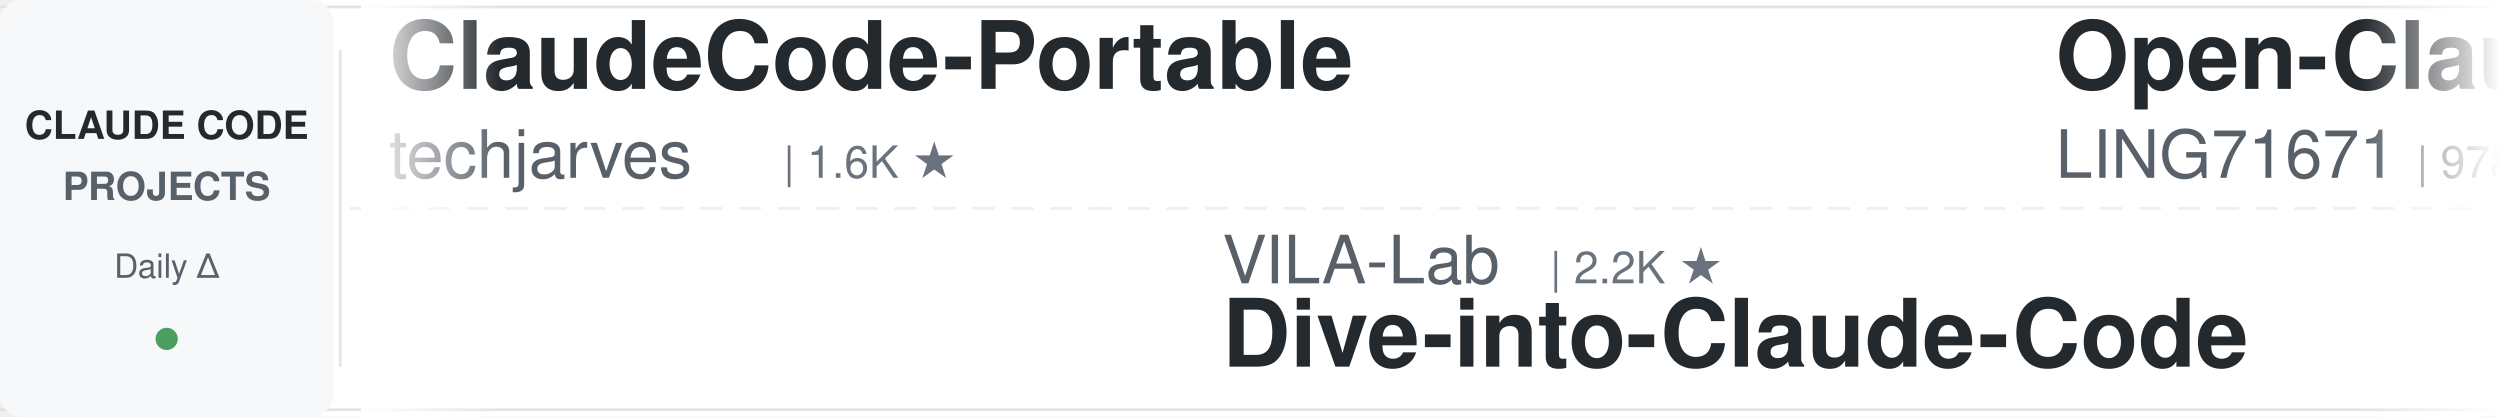
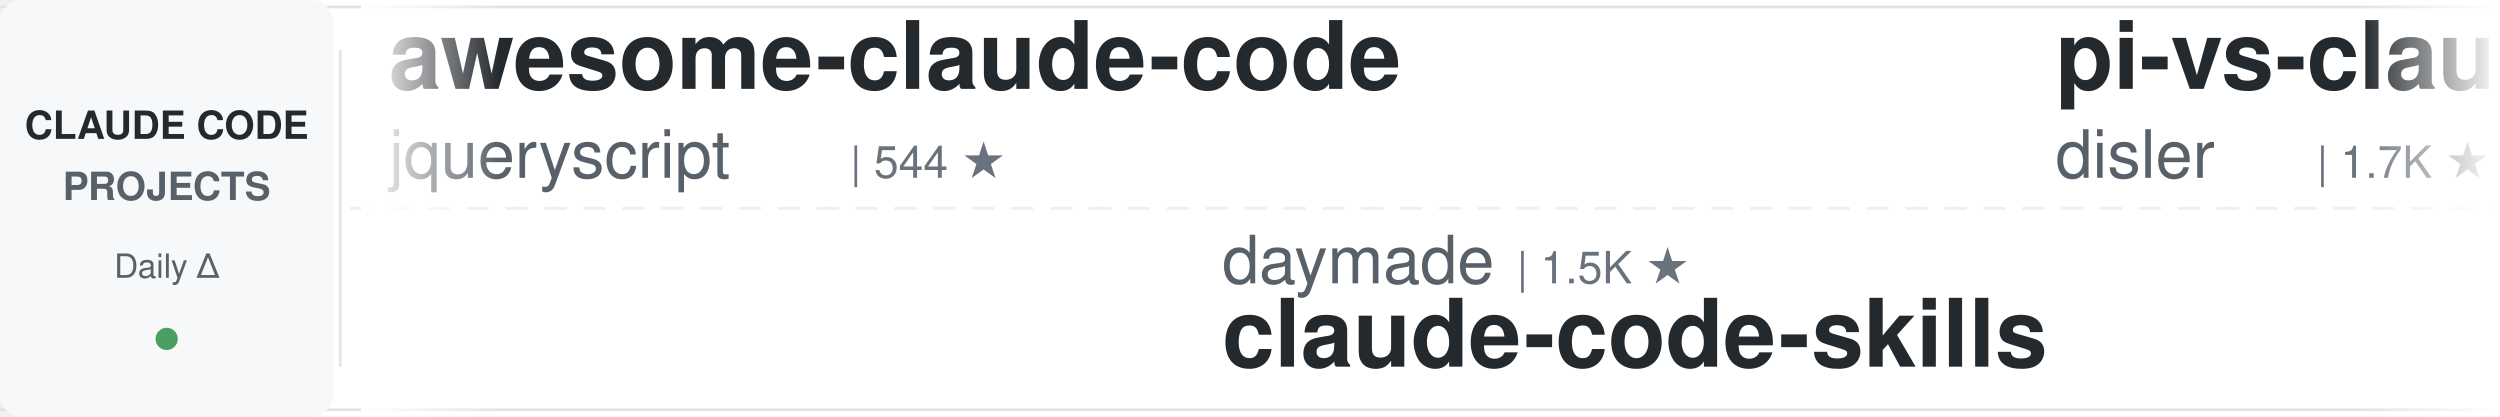
<svg xmlns="http://www.w3.org/2000/svg" width="900" height="150">
  <defs>
    <linearGradient id="leftFade" x1="0%" y1="0%" x2="100%" y2="0%">
      <stop offset="0%" style="stop-color:#ffffff;stop-opacity:1" />
      <stop offset="100%" style="stop-color:#ffffff;stop-opacity:0" />
    </linearGradient>
    <linearGradient id="rightFade" x1="0%" y1="0%" x2="100%" y2="0%">
      <stop offset="0%" style="stop-color:#ffffff;stop-opacity:0" />
      <stop offset="100%" style="stop-color:#ffffff;stop-opacity:1" />
    </linearGradient>
  </defs>
  <rect width="900" height="150" fill="#ffffff" rx="8" />
  <rect x="0" y="2" width="900" height="1" fill="#e1e4e8" />
  <rect x="0" y="147" width="900" height="1" fill="#e1e4e8" />
  <line x1="0" y1="75" x2="900" y2="75" stroke="#e1e4e8" stroke-width="1" stroke-dasharray="8 6" opacity="0.6" />
  <rect x="0" y="0" width="120" height="150" fill="#f6f8fa" rx="8" />
  <text x="60" y="50" font-family="-apple-system, BlinkMacSystemFont, 'Segoe UI', Helvetica, Arial, sans-serif" font-size="14" font-weight="600" fill="#24292e" text-anchor="middle">CLAUDE CODE</text>
  <text x="60" y="72" font-family="-apple-system, BlinkMacSystemFont, 'Segoe UI', Helvetica, Arial, sans-serif" font-size="14" font-weight="600" fill="#586069" text-anchor="middle">PROJECTS</text>
  <text x="60" y="100" font-family="-apple-system, BlinkMacSystemFont, 'Segoe UI', Helvetica, Arial, sans-serif" font-size="12" font-weight="500" fill="#586069" text-anchor="middle">Daily Δ</text>
  <circle cx="60" cy="122" r="4" fill="#22863a" opacity="0.8" />
  <rect x="122" y="18" width="1" height="114" fill="#e1e4e8" />
  <clipPath id="tickerClip">
    <rect x="130" y="0" width="770" height="150" />
  </clipPath>
  <g clip-path="url(#tickerClip)">
    <g id="tickerItems">
      <animateTransform attributeName="transform" attributeType="XML" type="translate" from="0 0" to="-3000 0" dur="54s" repeatCount="indefinite" />
      <g transform="translate(0, 0)">
-         <text x="140" y="32" font-family="-apple-system, BlinkMacSystemFont, 'Segoe UI', Helvetica, Arial, sans-serif" font-size="34" font-weight="600" fill="#24292e">ClaudeCode-Portable</text>
-         <text x="140" y="64" font-family="-apple-system, BlinkMacSystemFont, 'Segoe UI', Helvetica, Arial, sans-serif" font-size="24" font-weight="400" fill="#586069">techjarves</text>
-         <text x="282" y="64" font-family="-apple-system, BlinkMacSystemFont, 'Segoe UI', Helvetica, Arial, sans-serif" font-size="16" font-weight="500" fill="#6a737d">| 1.6K ★</text>
+         <text x="140" y="32" font-family="-apple-system, BlinkMacSystemFont, 'Segoe UI', Helvetica, Arial, sans-serif" font-size="34" font-weight="600" fill="#24292e">awesome-claude-code</text>
+         <text x="140" y="64" font-family="-apple-system, BlinkMacSystemFont, 'Segoe UI', Helvetica, Arial, sans-serif" font-size="24" font-weight="400" fill="#586069">jqueryscript</text>
+         <text x="306" y="64" font-family="-apple-system, BlinkMacSystemFont, 'Segoe UI', Helvetica, Arial, sans-serif" font-size="16" font-weight="500" fill="#6a737d">| 544 ★</text>
      </g>
      <g transform="translate(300, 0)">
-         <text x="140" y="102" font-family="-apple-system, BlinkMacSystemFont, 'Segoe UI', Helvetica, Arial, sans-serif" font-size="24" font-weight="400" fill="#586069">VILA-Lab</text>
-         <text x="258" y="102" font-family="-apple-system, BlinkMacSystemFont, 'Segoe UI', Helvetica, Arial, sans-serif" font-size="16" font-weight="500" fill="#6a737d">| 2.2K ★</text>
-         <text x="140" y="132" font-family="-apple-system, BlinkMacSystemFont, 'Segoe UI', Helvetica, Arial, sans-serif" font-size="34" font-weight="600" fill="#24292e">Dive-into-Claude-Code</text>
+         <text x="140" y="102" font-family="-apple-system, BlinkMacSystemFont, 'Segoe UI', Helvetica, Arial, sans-serif" font-size="24" font-weight="400" fill="#586069">daymade</text>
+         <text x="246" y="102" font-family="-apple-system, BlinkMacSystemFont, 'Segoe UI', Helvetica, Arial, sans-serif" font-size="16" font-weight="500" fill="#6a737d">| 1.5K ★</text>
+         <text x="140" y="132" font-family="-apple-system, BlinkMacSystemFont, 'Segoe UI', Helvetica, Arial, sans-serif" font-size="34" font-weight="600" fill="#24292e">claude-code-skills</text>
      </g>
      <g transform="translate(600, 0)">
-         <text x="140" y="32" font-family="-apple-system, BlinkMacSystemFont, 'Segoe UI', Helvetica, Arial, sans-serif" font-size="34" font-weight="600" fill="#24292e">Open-ClaudeCode</text>
-         <text x="140" y="64" font-family="-apple-system, BlinkMacSystemFont, 'Segoe UI', Helvetica, Arial, sans-serif" font-size="24" font-weight="400" fill="#586069">LING71671</text>
-         <text x="270" y="64" font-family="-apple-system, BlinkMacSystemFont, 'Segoe UI', Helvetica, Arial, sans-serif" font-size="16" font-weight="500" fill="#6a737d">| 978 ★</text>
+         <text x="140" y="32" font-family="-apple-system, BlinkMacSystemFont, 'Segoe UI', Helvetica, Arial, sans-serif" font-size="34" font-weight="600" fill="#24292e">pi-vs-claude-code</text>
+         <text x="140" y="64" font-family="-apple-system, BlinkMacSystemFont, 'Segoe UI', Helvetica, Arial, sans-serif" font-size="24" font-weight="400" fill="#586069">disler</text>
+         <text x="234" y="64" font-family="-apple-system, BlinkMacSystemFont, 'Segoe UI', Helvetica, Arial, sans-serif" font-size="16" font-weight="500" fill="#6a737d">| 1.7K ★</text>
      </g>
      <g transform="translate(900, 0)">
-         <text x="140" y="102" font-family="-apple-system, BlinkMacSystemFont, 'Segoe UI', Helvetica, Arial, sans-serif" font-size="24" font-weight="400" fill="#586069">jqueryscript</text>
-         <text x="306" y="102" font-family="-apple-system, BlinkMacSystemFont, 'Segoe UI', Helvetica, Arial, sans-serif" font-size="16" font-weight="500" fill="#6a737d">| 544 ★</text>
-         <text x="140" y="132" font-family="-apple-system, BlinkMacSystemFont, 'Segoe UI', Helvetica, Arial, sans-serif" font-size="34" font-weight="600" fill="#24292e">awesome-claude-code</text>
+         <text x="140" y="102" font-family="-apple-system, BlinkMacSystemFont, 'Segoe UI', Helvetica, Arial, sans-serif" font-size="24" font-weight="400" fill="#586069">disler</text>
+         <text x="234" y="102" font-family="-apple-system, BlinkMacSystemFont, 'Segoe UI', Helvetica, Arial, sans-serif" font-size="16" font-weight="500" fill="#6a737d">| 4.0K ★</text>
+         <text x="140" y="132" font-family="-apple-system, BlinkMacSystemFont, 'Segoe UI', Helvetica, Arial, sans-serif" font-size="34" font-weight="600" fill="#24292e">claude-code-hooks-master...</text>
      </g>
      <g transform="translate(1200, 0)">
-         <text x="140" y="32" font-family="-apple-system, BlinkMacSystemFont, 'Segoe UI', Helvetica, Arial, sans-serif" font-size="34" font-weight="600" fill="#24292e">sc-claude-code-files</text>
-         <text x="140" y="64" font-family="-apple-system, BlinkMacSystemFont, 'Segoe UI', Helvetica, Arial, sans-serif" font-size="24" font-weight="400" fill="#586069">https-deeplearning-ai</text>
-         <text x="414" y="64" font-family="-apple-system, BlinkMacSystemFont, 'Segoe UI', Helvetica, Arial, sans-serif" font-size="16" font-weight="500" fill="#6a737d">| 561 ★</text>
+         <text x="140" y="32" font-family="-apple-system, BlinkMacSystemFont, 'Segoe UI', Helvetica, Arial, sans-serif" font-size="34" font-weight="600" fill="#24292e">claude-code-reverse</text>
+         <text x="140" y="64" font-family="-apple-system, BlinkMacSystemFont, 'Segoe UI', Helvetica, Arial, sans-serif" font-size="24" font-weight="400" fill="#586069">Yuyz0112</text>
+         <text x="258" y="64" font-family="-apple-system, BlinkMacSystemFont, 'Segoe UI', Helvetica, Arial, sans-serif" font-size="16" font-weight="500" fill="#6a737d">| 2.4K ★</text>
      </g>
      <g transform="translate(1500, 0)">
-         <text x="140" y="102" font-family="-apple-system, BlinkMacSystemFont, 'Segoe UI', Helvetica, Arial, sans-serif" font-size="24" font-weight="400" fill="#586069">fuergaosi233</text>
-         <text x="306" y="102" font-family="-apple-system, BlinkMacSystemFont, 'Segoe UI', Helvetica, Arial, sans-serif" font-size="16" font-weight="500" fill="#6a737d">| 2.8K ★</text>
-         <text x="140" y="132" font-family="-apple-system, BlinkMacSystemFont, 'Segoe UI', Helvetica, Arial, sans-serif" font-size="34" font-weight="600" fill="#24292e">claude-code-proxy</text>
+         <text x="140" y="102" font-family="-apple-system, BlinkMacSystemFont, 'Segoe UI', Helvetica, Arial, sans-serif" font-size="24" font-weight="400" fill="#586069">asgeirtj</text>
+         <text x="258" y="102" font-family="-apple-system, BlinkMacSystemFont, 'Segoe UI', Helvetica, Arial, sans-serif" font-size="16" font-weight="500" fill="#6a737d">| 70.7K ★</text>
+         <text x="140" y="132" font-family="-apple-system, BlinkMacSystemFont, 'Segoe UI', Helvetica, Arial, sans-serif" font-size="34" font-weight="600" fill="#24292e">system_prompts_leaks</text>
      </g>
      <g transform="translate(1800, 0)">
-         <text x="140" y="32" font-family="-apple-system, BlinkMacSystemFont, 'Segoe UI', Helvetica, Arial, sans-serif" font-size="34" font-weight="600" fill="#24292e">claude-code-infrastructu...</text>
-         <text x="140" y="64" font-family="-apple-system, BlinkMacSystemFont, 'Segoe UI', Helvetica, Arial, sans-serif" font-size="24" font-weight="400" fill="#586069">diet103</text>
-         <text x="246" y="64" font-family="-apple-system, BlinkMacSystemFont, 'Segoe UI', Helvetica, Arial, sans-serif" font-size="16" font-weight="500" fill="#6a737d">| 10.0K ★</text>
+         <text x="140" y="32" font-family="-apple-system, BlinkMacSystemFont, 'Segoe UI', Helvetica, Arial, sans-serif" font-size="34" font-weight="600" fill="#24292e">claude-code-from-source</text>
+         <text x="140" y="64" font-family="-apple-system, BlinkMacSystemFont, 'Segoe UI', Helvetica, Arial, sans-serif" font-size="24" font-weight="400" fill="#586069">alejandrobalderas</text>
+         <text x="366" y="64" font-family="-apple-system, BlinkMacSystemFont, 'Segoe UI', Helvetica, Arial, sans-serif" font-size="16" font-weight="500" fill="#6a737d">| 3.0K ★</text>
      </g>
      <g transform="translate(2100, 0)">
-         <text x="140" y="102" font-family="-apple-system, BlinkMacSystemFont, 'Segoe UI', Helvetica, Arial, sans-serif" font-size="24" font-weight="400" fill="#586069">ykdojo</text>
-         <text x="234" y="102" font-family="-apple-system, BlinkMacSystemFont, 'Segoe UI', Helvetica, Arial, sans-serif" font-size="16" font-weight="500" fill="#6a737d">| 10.3K ★</text>
-         <text x="140" y="132" font-family="-apple-system, BlinkMacSystemFont, 'Segoe UI', Helvetica, Arial, sans-serif" font-size="34" font-weight="600" fill="#24292e">claude-code-tips</text>
+         <text x="140" y="102" font-family="-apple-system, BlinkMacSystemFont, 'Segoe UI', Helvetica, Arial, sans-serif" font-size="24" font-weight="400" fill="#586069">AprilNEA</text>
+         <text x="258" y="102" font-family="-apple-system, BlinkMacSystemFont, 'Segoe UI', Helvetica, Arial, sans-serif" font-size="16" font-weight="500" fill="#6a737d">| 391 ★</text>
+         <text x="140" y="132" font-family="-apple-system, BlinkMacSystemFont, 'Segoe UI', Helvetica, Arial, sans-serif" font-size="34" font-weight="600" fill="#24292e">claude-code-source</text>
      </g>
      <g transform="translate(2400, 0)">
-         <text x="140" y="32" font-family="-apple-system, BlinkMacSystemFont, 'Segoe UI', Helvetica, Arial, sans-serif" font-size="34" font-weight="600" fill="#24292e">edmunds-claude-code</text>
-         <text x="140" y="64" font-family="-apple-system, BlinkMacSystemFont, 'Segoe UI', Helvetica, Arial, sans-serif" font-size="24" font-weight="400" fill="#586069">edmund-io</text>
-         <text x="270" y="64" font-family="-apple-system, BlinkMacSystemFont, 'Segoe UI', Helvetica, Arial, sans-serif" font-size="16" font-weight="500" fill="#6a737d">| 1.5K ★</text>
+         <text x="140" y="32" font-family="-apple-system, BlinkMacSystemFont, 'Segoe UI', Helvetica, Arial, sans-serif" font-size="34" font-weight="600" fill="#24292e">claude-code-analysis</text>
+         <text x="140" y="64" font-family="-apple-system, BlinkMacSystemFont, 'Segoe UI', Helvetica, Arial, sans-serif" font-size="24" font-weight="400" fill="#586069">liuup</text>
+         <text x="222" y="64" font-family="-apple-system, BlinkMacSystemFont, 'Segoe UI', Helvetica, Arial, sans-serif" font-size="16" font-weight="500" fill="#6a737d">| 4.1K ★</text>
      </g>
      <g transform="translate(2700, 0)">
-         <text x="140" y="102" font-family="-apple-system, BlinkMacSystemFont, 'Segoe UI', Helvetica, Arial, sans-serif" font-size="24" font-weight="400" fill="#586069">ccplugins</text>
-         <text x="270" y="102" font-family="-apple-system, BlinkMacSystemFont, 'Segoe UI', Helvetica, Arial, sans-serif" font-size="16" font-weight="500" fill="#6a737d">| 996 ★</text>
-         <text x="140" y="132" font-family="-apple-system, BlinkMacSystemFont, 'Segoe UI', Helvetica, Arial, sans-serif" font-size="34" font-weight="600" fill="#24292e">awesome-claude-code-plug...</text>
+         <text x="140" y="102" font-family="-apple-system, BlinkMacSystemFont, 'Segoe UI', Helvetica, Arial, sans-serif" font-size="24" font-weight="400" fill="#586069">ChrisWiles</text>
+         <text x="282" y="102" font-family="-apple-system, BlinkMacSystemFont, 'Segoe UI', Helvetica, Arial, sans-serif" font-size="16" font-weight="500" fill="#6a737d">| 6.1K ★</text>
+         <text x="140" y="132" font-family="-apple-system, BlinkMacSystemFont, 'Segoe UI', Helvetica, Arial, sans-serif" font-size="34" font-weight="600" fill="#24292e">claude-code-showcase</text>
      </g>
      <g transform="translate(3000, 0)">
-         <text x="140" y="32" font-family="-apple-system, BlinkMacSystemFont, 'Segoe UI', Helvetica, Arial, sans-serif" font-size="34" font-weight="600" fill="#24292e">ClaudeCode-Portable</text>
-         <text x="140" y="64" font-family="-apple-system, BlinkMacSystemFont, 'Segoe UI', Helvetica, Arial, sans-serif" font-size="24" font-weight="400" fill="#586069">techjarves</text>
-         <text x="282" y="64" font-family="-apple-system, BlinkMacSystemFont, 'Segoe UI', Helvetica, Arial, sans-serif" font-size="16" font-weight="500" fill="#6a737d">| 1.6K ★</text>
+         <text x="140" y="32" font-family="-apple-system, BlinkMacSystemFont, 'Segoe UI', Helvetica, Arial, sans-serif" font-size="34" font-weight="600" fill="#24292e">awesome-claude-code</text>
+         <text x="140" y="64" font-family="-apple-system, BlinkMacSystemFont, 'Segoe UI', Helvetica, Arial, sans-serif" font-size="24" font-weight="400" fill="#586069">jqueryscript</text>
+         <text x="306" y="64" font-family="-apple-system, BlinkMacSystemFont, 'Segoe UI', Helvetica, Arial, sans-serif" font-size="16" font-weight="500" fill="#6a737d">| 544 ★</text>
      </g>
      <g transform="translate(3300, 0)">
-         <text x="140" y="102" font-family="-apple-system, BlinkMacSystemFont, 'Segoe UI', Helvetica, Arial, sans-serif" font-size="24" font-weight="400" fill="#586069">VILA-Lab</text>
-         <text x="258" y="102" font-family="-apple-system, BlinkMacSystemFont, 'Segoe UI', Helvetica, Arial, sans-serif" font-size="16" font-weight="500" fill="#6a737d">| 2.2K ★</text>
-         <text x="140" y="132" font-family="-apple-system, BlinkMacSystemFont, 'Segoe UI', Helvetica, Arial, sans-serif" font-size="34" font-weight="600" fill="#24292e">Dive-into-Claude-Code</text>
+         <text x="140" y="102" font-family="-apple-system, BlinkMacSystemFont, 'Segoe UI', Helvetica, Arial, sans-serif" font-size="24" font-weight="400" fill="#586069">daymade</text>
+         <text x="246" y="102" font-family="-apple-system, BlinkMacSystemFont, 'Segoe UI', Helvetica, Arial, sans-serif" font-size="16" font-weight="500" fill="#6a737d">| 1.5K ★</text>
+         <text x="140" y="132" font-family="-apple-system, BlinkMacSystemFont, 'Segoe UI', Helvetica, Arial, sans-serif" font-size="34" font-weight="600" fill="#24292e">claude-code-skills</text>
      </g>
      <g transform="translate(3600, 0)">
-         <text x="140" y="32" font-family="-apple-system, BlinkMacSystemFont, 'Segoe UI', Helvetica, Arial, sans-serif" font-size="34" font-weight="600" fill="#24292e">Open-ClaudeCode</text>
-         <text x="140" y="64" font-family="-apple-system, BlinkMacSystemFont, 'Segoe UI', Helvetica, Arial, sans-serif" font-size="24" font-weight="400" fill="#586069">LING71671</text>
-         <text x="270" y="64" font-family="-apple-system, BlinkMacSystemFont, 'Segoe UI', Helvetica, Arial, sans-serif" font-size="16" font-weight="500" fill="#6a737d">| 978 ★</text>
+         <text x="140" y="32" font-family="-apple-system, BlinkMacSystemFont, 'Segoe UI', Helvetica, Arial, sans-serif" font-size="34" font-weight="600" fill="#24292e">pi-vs-claude-code</text>
+         <text x="140" y="64" font-family="-apple-system, BlinkMacSystemFont, 'Segoe UI', Helvetica, Arial, sans-serif" font-size="24" font-weight="400" fill="#586069">disler</text>
+         <text x="234" y="64" font-family="-apple-system, BlinkMacSystemFont, 'Segoe UI', Helvetica, Arial, sans-serif" font-size="16" font-weight="500" fill="#6a737d">| 1.7K ★</text>
      </g>
      <g transform="translate(3900, 0)">
-         <text x="140" y="102" font-family="-apple-system, BlinkMacSystemFont, 'Segoe UI', Helvetica, Arial, sans-serif" font-size="24" font-weight="400" fill="#586069">jqueryscript</text>
-         <text x="306" y="102" font-family="-apple-system, BlinkMacSystemFont, 'Segoe UI', Helvetica, Arial, sans-serif" font-size="16" font-weight="500" fill="#6a737d">| 544 ★</text>
-         <text x="140" y="132" font-family="-apple-system, BlinkMacSystemFont, 'Segoe UI', Helvetica, Arial, sans-serif" font-size="34" font-weight="600" fill="#24292e">awesome-claude-code</text>
+         <text x="140" y="102" font-family="-apple-system, BlinkMacSystemFont, 'Segoe UI', Helvetica, Arial, sans-serif" font-size="24" font-weight="400" fill="#586069">disler</text>
+         <text x="234" y="102" font-family="-apple-system, BlinkMacSystemFont, 'Segoe UI', Helvetica, Arial, sans-serif" font-size="16" font-weight="500" fill="#6a737d">| 4.0K ★</text>
+         <text x="140" y="132" font-family="-apple-system, BlinkMacSystemFont, 'Segoe UI', Helvetica, Arial, sans-serif" font-size="34" font-weight="600" fill="#24292e">claude-code-hooks-master...</text>
      </g>
    </g>
  </g>
  <rect x="130" y="0" width="50" height="150" fill="url(#leftFade)" />
  <rect x="850" y="0" width="50" height="150" fill="url(#rightFade)" />
</svg>
